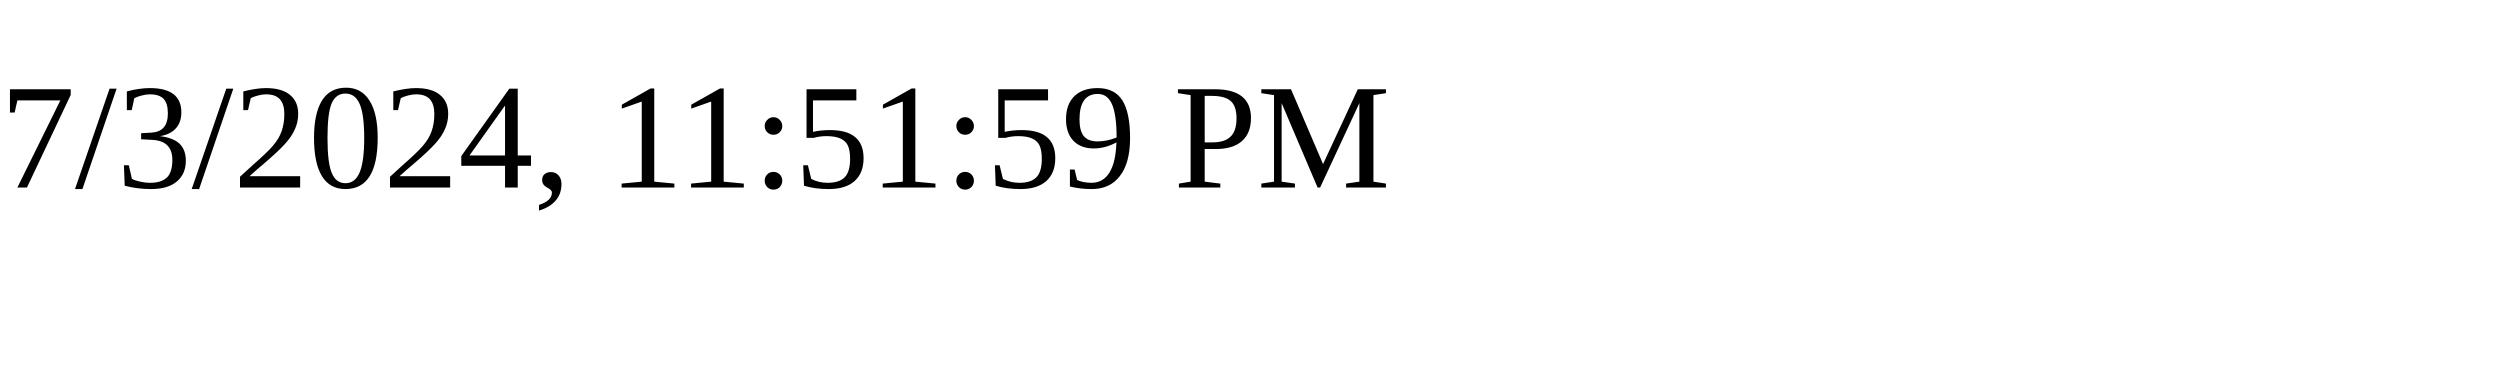
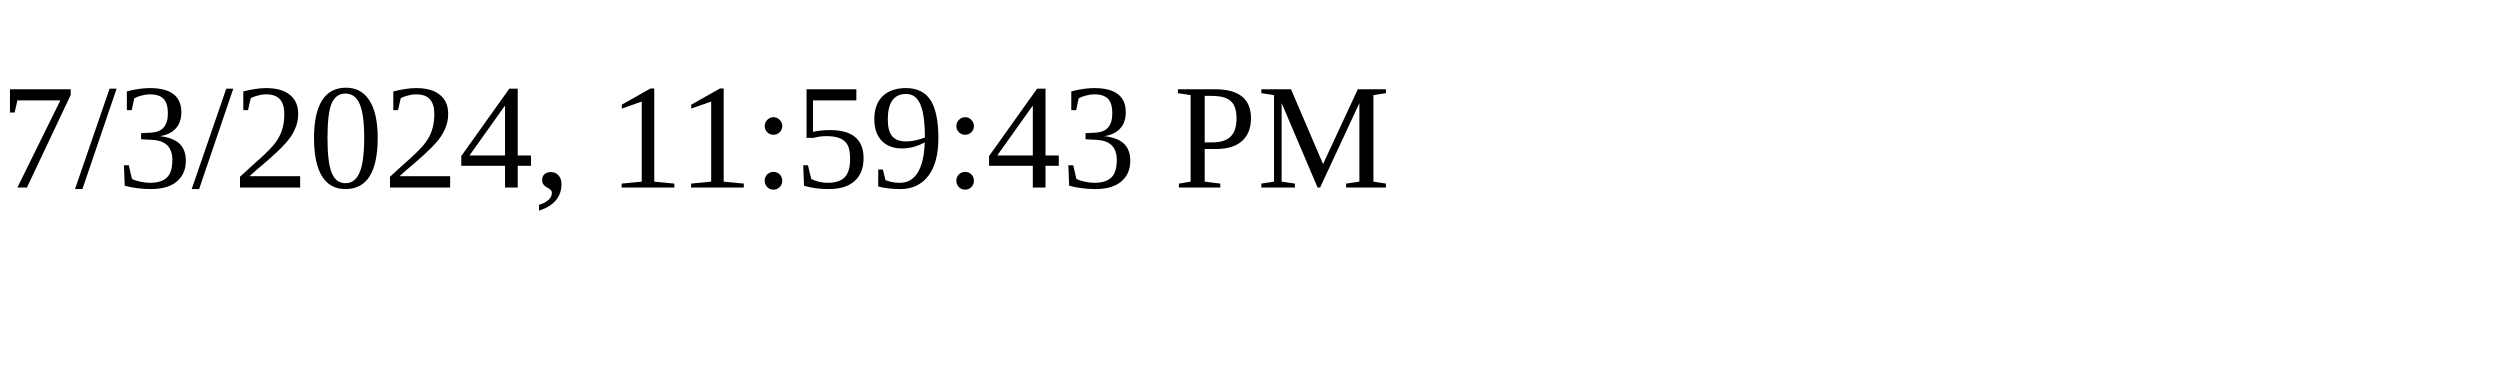
<svg xmlns="http://www.w3.org/2000/svg" height="30" width="200">
-   <text x="0" y="15">7/3/2024, 11:51:59 PM</text>
+   <text x="0" y="15">7/3/2024, 11:59:43 PM</text>
</svg>
